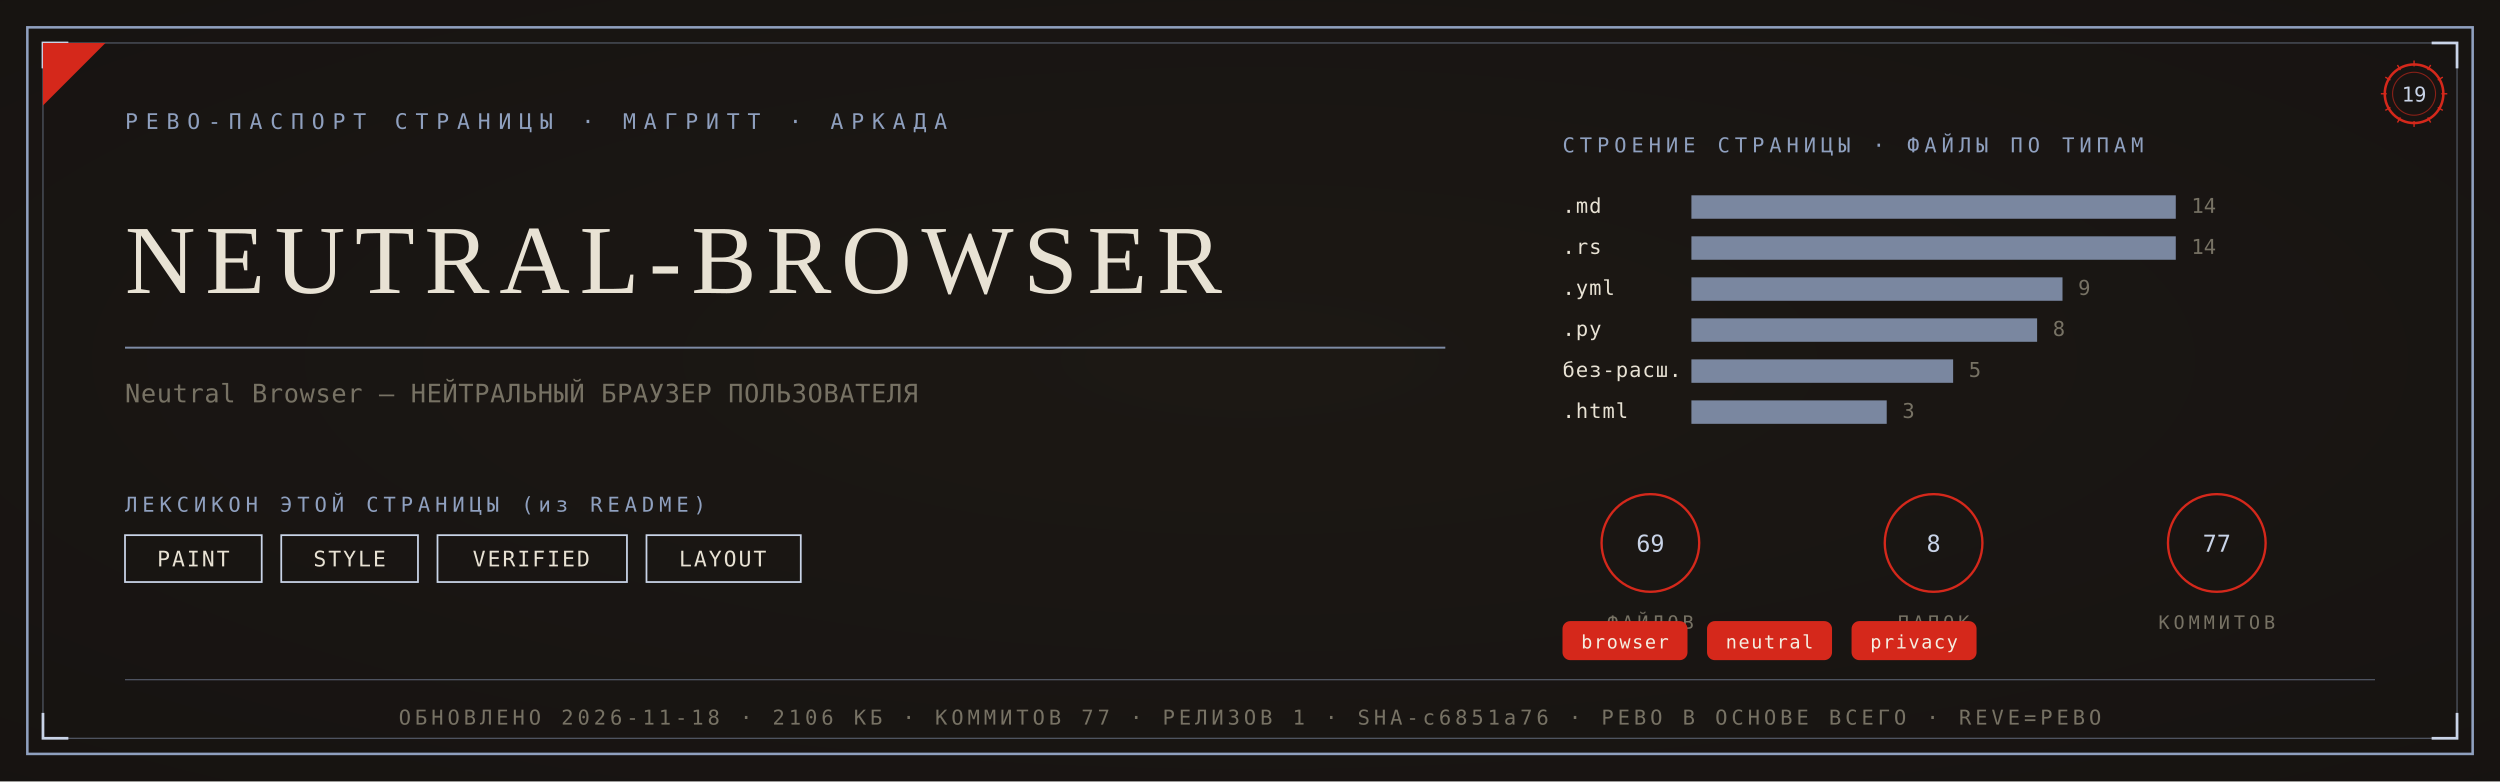
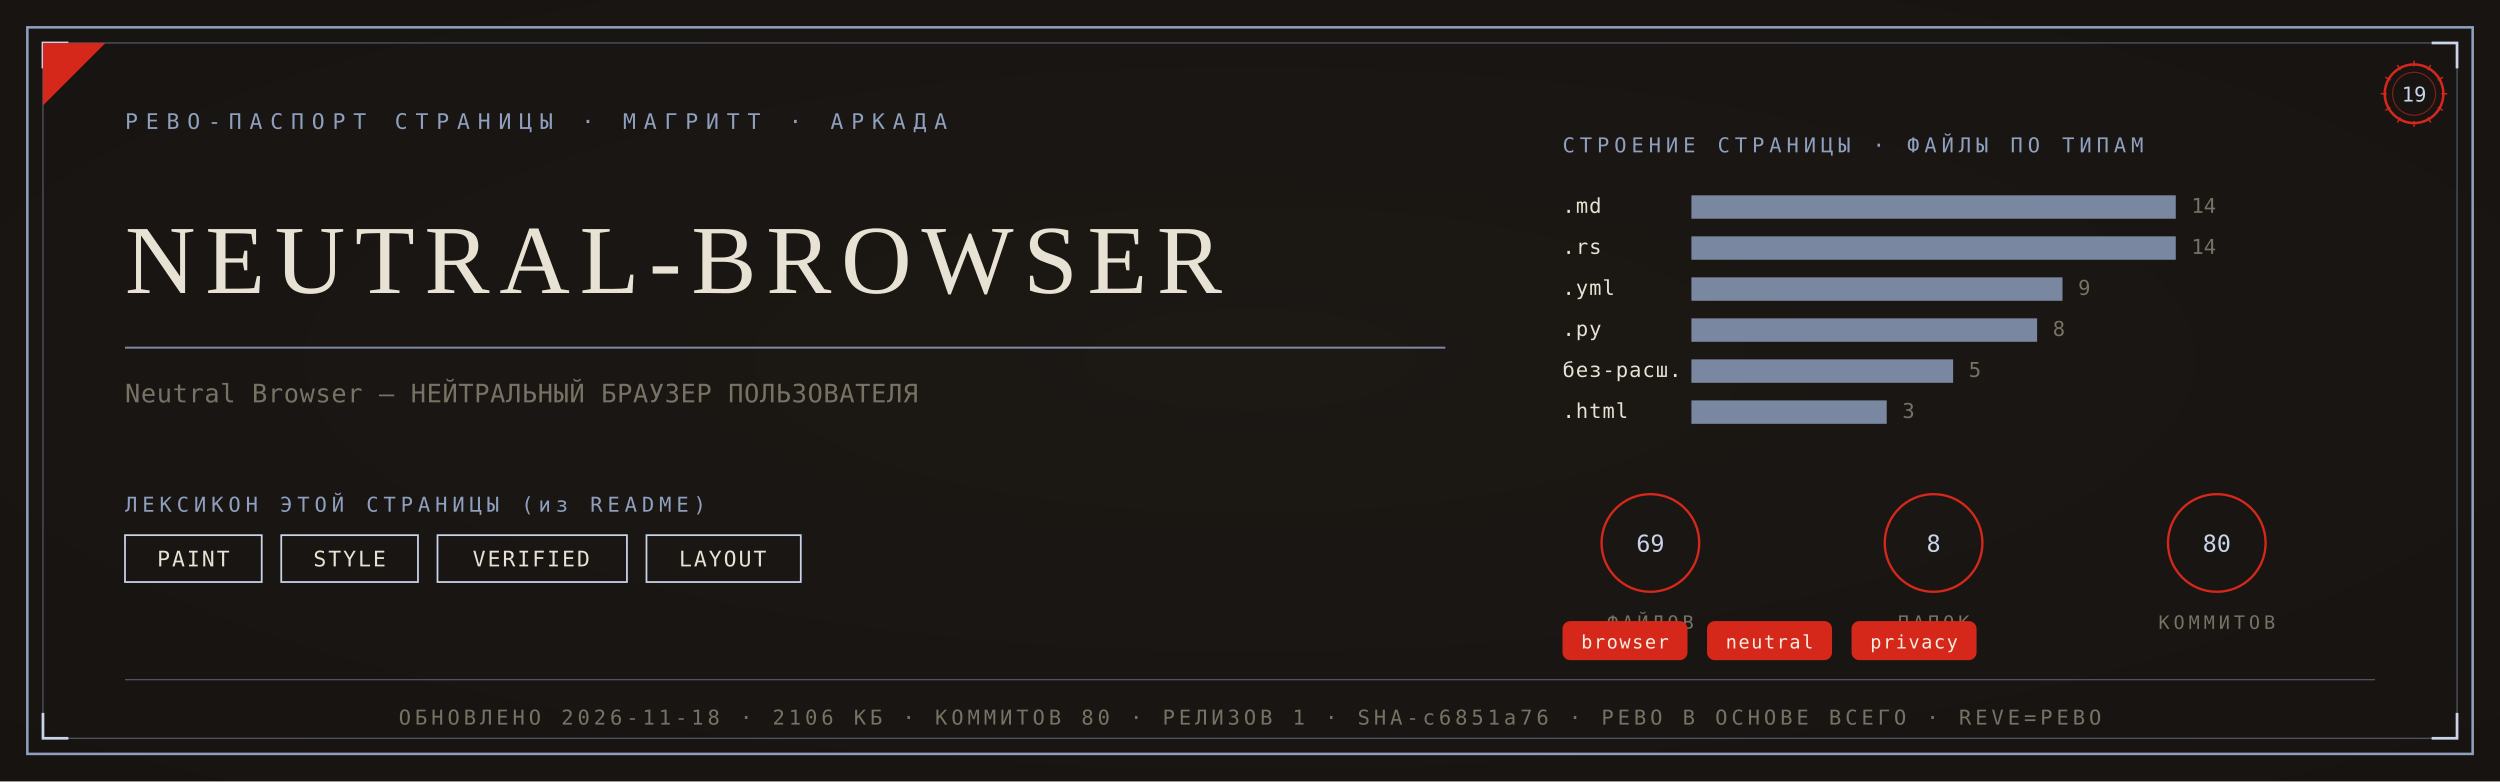
<svg xmlns="http://www.w3.org/2000/svg" viewBox="0 0 1280 400" width="1280" height="400">
  <defs>
    <radialGradient id="rp19" cx="0.5" cy="0.46" r="1.05">
      <stop offset="0" stop-color="#1C1915" />
      <stop offset="1" stop-color="#14120F" />
    </radialGradient>
  </defs>
  <rect width="1280" height="400" fill="#14120F" />
  <rect width="1280" height="400" fill="url(#rp19)" opacity="0.92" />
  <rect x="14" y="14" width="1252" height="372" fill="none" stroke="#8FA0BF" stroke-width="1.3" />
  <rect x="22" y="22" width="1236" height="356" fill="none" stroke="#8FA0BF" stroke-width="0.55" opacity="0.55" />
  <path d="M 22 35 L 22 22 L 35 22" fill="none" stroke="#C9D4E8" stroke-width="1.4" />
  <path d="M 1258 35 L 1258 22 L 1245 22" fill="none" stroke="#C9D4E8" stroke-width="1.4" />
  <path d="M 22 365 L 22 378 L 35 378" fill="none" stroke="#C9D4E8" stroke-width="1.4" />
  <path d="M 1258 365 L 1258 378 L 1245 378" fill="none" stroke="#C9D4E8" stroke-width="1.4" />
  <path d="M 22 54 L 22 22 L 54 22 Z" fill="#D5281B" />
  <text x="64" y="66" font-family="'Cascadia Mono', ui-monospace, Consolas, monospace" font-size="11" fill="#8FA0BF" letter-spacing="4">РЕВО-ПАСПОРТ СТРАНИЦЫ · МАГРИТТ · АРКАДА</text>
  <g transform="translate(1236,48)">
    <circle r="15" fill="none" stroke="#D5281B" stroke-width="1.3" />
    <circle r="11" fill="none" stroke="#D5281B" stroke-width="0.55" opacity="0.6" />
    <text y="4" text-anchor="middle" font-family="'Cascadia Mono', ui-monospace, Consolas, monospace" font-size="10.5" fill="#C9D4E8">19</text>
    <g stroke="#D5281B" stroke-width="0.7">
      <line x1="0" y1="-17" x2="0" y2="-14" transform="rotate(0)" />
      <line x1="0" y1="-17" x2="0" y2="-14" transform="rotate(30)" />
      <line x1="0" y1="-17" x2="0" y2="-14" transform="rotate(60)" />
      <line x1="0" y1="-17" x2="0" y2="-14" transform="rotate(90)" />
      <line x1="0" y1="-17" x2="0" y2="-14" transform="rotate(120)" />
      <line x1="0" y1="-17" x2="0" y2="-14" transform="rotate(150)" />
      <line x1="0" y1="-17" x2="0" y2="-14" transform="rotate(180)" />
      <line x1="0" y1="-17" x2="0" y2="-14" transform="rotate(210)" />
      <line x1="0" y1="-17" x2="0" y2="-14" transform="rotate(240)" />
      <line x1="0" y1="-17" x2="0" y2="-14" transform="rotate(270)" />
      <line x1="0" y1="-17" x2="0" y2="-14" transform="rotate(300)" />
      <line x1="0" y1="-17" x2="0" y2="-14" transform="rotate(330)" />
    </g>
  </g>
  <text x="64" y="150" font-family="Georgia, 'Times New Roman', serif" font-size="50.0" fill="#E8E2D4" letter-spacing="5">NEUTRAL-BROWSER</text>
  <line x1="64" y1="178" x2="740" y2="178" stroke="#8FA0BF" stroke-width="1" opacity="0.85" />
  <text x="64" y="206" font-family="'Cascadia Mono', ui-monospace, Consolas, monospace" font-size="13" fill="#777264" letter-spacing="0.3">Neutral Browser — НЕЙТРАЛЬНЫЙ БРАУЗЕР ПОЛЬЗОВАТЕЛЯ</text>
  <text x="64" y="262" font-family="'Cascadia Mono', ui-monospace, Consolas, monospace" font-size="10.5" fill="#8FA0BF" letter-spacing="2.5">ЛЕКСИКОН ЭТОЙ СТРАНИЦЫ (из README)</text>
  <rect x="64" y="274" width="70" height="24" fill="none" stroke="#C9D4E8" stroke-width="0.9" />
  <text x="99" y="290" text-anchor="middle" font-family="'Cascadia Mono', ui-monospace, Consolas, monospace" font-size="11" fill="#E8E2D4" letter-spacing="1">PAINT</text>
  <rect x="144" y="274" width="70" height="24" fill="none" stroke="#C9D4E8" stroke-width="0.9" />
  <text x="179" y="290" text-anchor="middle" font-family="'Cascadia Mono', ui-monospace, Consolas, monospace" font-size="11" fill="#E8E2D4" letter-spacing="1">STYLE</text>
  <rect x="224" y="274" width="97" height="24" fill="none" stroke="#C9D4E8" stroke-width="0.9" />
  <text x="272" y="290" text-anchor="middle" font-family="'Cascadia Mono', ui-monospace, Consolas, monospace" font-size="11" fill="#E8E2D4" letter-spacing="1">VERIFIED</text>
  <rect x="331" y="274" width="79" height="24" fill="none" stroke="#C9D4E8" stroke-width="0.9" />
  <text x="370" y="290" text-anchor="middle" font-family="'Cascadia Mono', ui-monospace, Consolas, monospace" font-size="11" fill="#E8E2D4" letter-spacing="1">LAYOUT</text>
  <text x="800" y="78" font-family="'Cascadia Mono', ui-monospace, Consolas, monospace" font-size="10.5" fill="#8FA0BF" letter-spacing="2.5">СТРОЕНИЕ СТРАНИЦЫ · ФАЙЛЫ ПО ТИПАМ</text>
  <text x="800" y="109" font-family="'Cascadia Mono', ui-monospace, Consolas, monospace" font-size="10.5" fill="#E8E2D4" letter-spacing="0.5">.md</text>
  <rect x="866" y="100" width="248" height="12" fill="#8FA0BF" opacity="0.82" />
  <text x="1122" y="109" font-family="'Cascadia Mono', ui-monospace, Consolas, monospace" font-size="10.5" fill="#777264">14</text>
  <text x="800" y="130" font-family="'Cascadia Mono', ui-monospace, Consolas, monospace" font-size="10.5" fill="#E8E2D4" letter-spacing="0.5">.rs</text>
  <rect x="866" y="121" width="248" height="12" fill="#8FA0BF" opacity="0.82" />
  <text x="1122" y="130" font-family="'Cascadia Mono', ui-monospace, Consolas, monospace" font-size="10.5" fill="#777264">14</text>
  <text x="800" y="151" font-family="'Cascadia Mono', ui-monospace, Consolas, monospace" font-size="10.5" fill="#E8E2D4" letter-spacing="0.5">.yml</text>
  <rect x="866" y="142" width="190" height="12" fill="#8FA0BF" opacity="0.82" />
  <text x="1064" y="151" font-family="'Cascadia Mono', ui-monospace, Consolas, monospace" font-size="10.5" fill="#777264">9</text>
  <text x="800" y="172" font-family="'Cascadia Mono', ui-monospace, Consolas, monospace" font-size="10.5" fill="#E8E2D4" letter-spacing="0.5">.py</text>
  <rect x="866" y="163" width="177" height="12" fill="#8FA0BF" opacity="0.82" />
  <text x="1051" y="172" font-family="'Cascadia Mono', ui-monospace, Consolas, monospace" font-size="10.5" fill="#777264">8</text>
  <text x="800" y="193" font-family="'Cascadia Mono', ui-monospace, Consolas, monospace" font-size="10.5" fill="#E8E2D4" letter-spacing="0.5">без-расш.</text>
  <rect x="866" y="184" width="134" height="12" fill="#8FA0BF" opacity="0.82" />
  <text x="1008" y="193" font-family="'Cascadia Mono', ui-monospace, Consolas, monospace" font-size="10.5" fill="#777264">5</text>
  <text x="800" y="214" font-family="'Cascadia Mono', ui-monospace, Consolas, monospace" font-size="10.5" fill="#E8E2D4" letter-spacing="0.5">.html</text>
  <rect x="866" y="205" width="100" height="12" fill="#8FA0BF" opacity="0.82" />
  <text x="974" y="214" font-family="'Cascadia Mono', ui-monospace, Consolas, monospace" font-size="10.5" fill="#777264">3</text>
  <g transform="translate(845,278)">
    <circle r="25" fill="none" stroke="#D5281B" stroke-width="1.2" />
    <text y="4.5" text-anchor="middle" font-family="'Cascadia Mono', ui-monospace, Consolas, monospace" font-size="12" fill="#C9D4E8">69</text>
    <text y="44" text-anchor="middle" font-family="'Cascadia Mono', ui-monospace, Consolas, monospace" font-size="9.5" fill="#777264" letter-spacing="2">ФАЙЛОВ</text>
  </g>
  <g transform="translate(990,278)">
    <circle r="25" fill="none" stroke="#D5281B" stroke-width="1.2" />
    <text y="4.5" text-anchor="middle" font-family="'Cascadia Mono', ui-monospace, Consolas, monospace" font-size="12" fill="#C9D4E8">8</text>
    <text y="44" text-anchor="middle" font-family="'Cascadia Mono', ui-monospace, Consolas, monospace" font-size="9.5" fill="#777264" letter-spacing="2">ПАПОК</text>
  </g>
  <g transform="translate(1135,278)">
    <circle r="25" fill="none" stroke="#D5281B" stroke-width="1.2" />
-     <text y="4.5" text-anchor="middle" font-family="'Cascadia Mono', ui-monospace, Consolas, monospace" font-size="12" fill="#C9D4E8">77</text>
+     <text y="4.5" text-anchor="middle" font-family="'Cascadia Mono', ui-monospace, Consolas, monospace" font-size="12" fill="#C9D4E8">80</text>
    <text y="44" text-anchor="middle" font-family="'Cascadia Mono', ui-monospace, Consolas, monospace" font-size="9.5" fill="#777264" letter-spacing="2">КОММИТОВ</text>
  </g>
  <rect x="800" y="318" rx="4" width="64" height="20" fill="#D5281B" />
  <text x="832" y="332" text-anchor="middle" font-family="'Cascadia Mono', ui-monospace, Consolas, monospace" font-size="9.5" fill="#F5EFE2" letter-spacing="0.8">browser</text>
  <rect x="874" y="318" rx="4" width="64" height="20" fill="#D5281B" />
  <text x="906" y="332" text-anchor="middle" font-family="'Cascadia Mono', ui-monospace, Consolas, monospace" font-size="9.5" fill="#F5EFE2" letter-spacing="0.8">neutral</text>
  <rect x="948" y="318" rx="4" width="64" height="20" fill="#D5281B" />
  <text x="980" y="332" text-anchor="middle" font-family="'Cascadia Mono', ui-monospace, Consolas, monospace" font-size="9.5" fill="#F5EFE2" letter-spacing="0.8">privacy</text>
  <line x1="64" y1="348" x2="1216" y2="348" stroke="#8FA0BF" stroke-width="0.6" opacity="0.5" />
-   <text x="640" y="371" text-anchor="middle" font-family="'Cascadia Mono', ui-monospace, Consolas, monospace" font-size="10.5" fill="#777264" letter-spacing="2">ОБНОВЛЕНО 2026-11-18 · 2106 КБ · КОММИТОВ 77 · РЕЛИЗОВ 1 · SHA-c6851a76 · РЕВО В ОСНОВЕ ВСЕГО · REVE=РЕВО</text>
+   <text x="640" y="371" text-anchor="middle" font-family="'Cascadia Mono', ui-monospace, Consolas, monospace" font-size="10.5" fill="#777264" letter-spacing="2">ОБНОВЛЕНО 2026-11-18 · 2106 КБ · КОММИТОВ 80 · РЕЛИЗОВ 1 · SHA-c6851a76 · РЕВО В ОСНОВЕ ВСЕГО · REVE=РЕВО</text>
</svg>
